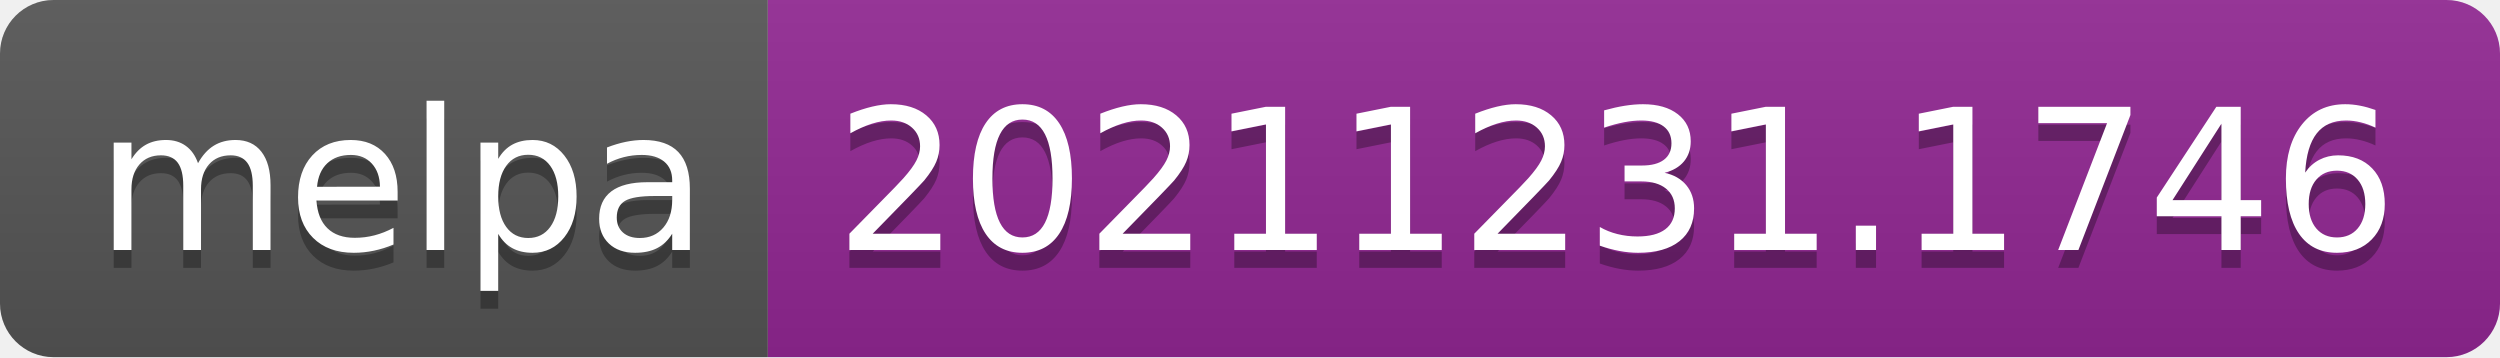
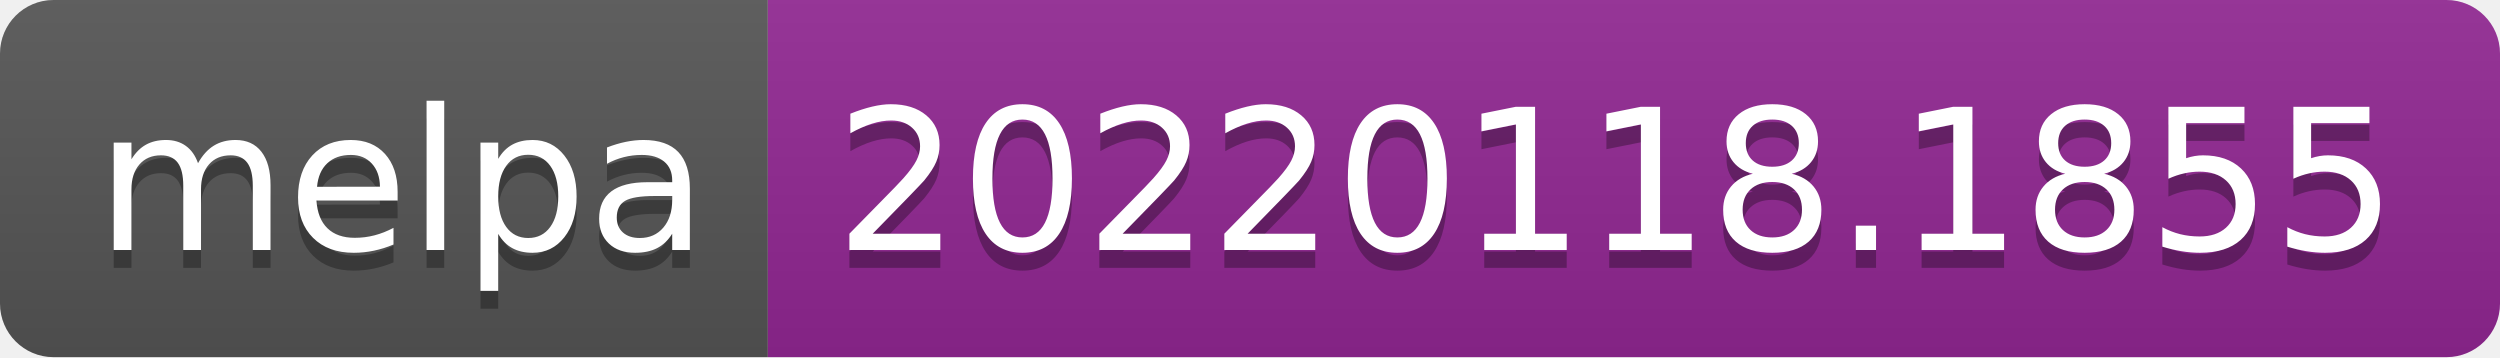
- <svg xmlns="http://www.w3.org/2000/svg" width="140" height="20" role="img" aria-label="melpa: 20211231.1746">
+ <svg xmlns="http://www.w3.org/2000/svg" width="140" height="20" role="img" aria-label="melpa: 20220118.1855">
  <linearGradient id="s" x2="0" y2="100%">
    <stop offset="0" stop-color="#bbb" stop-opacity=".1" />
    <stop offset="1" stop-opacity=".1" />
  </linearGradient>
  <clipPath id="r">
    <rect width="140" height="20" rx="3" fill="#fff" />
  </clipPath>
  <g clip-path="url(#r)">
    <rect width="43" height="20" fill="#555" />
    <rect x="43" width="97" height="20" fill="#922793" />
    <rect width="140" height="20" fill="url(#s)" />
  </g>
  <g fill="#fff" text-anchor="middle" font-family="Verdana,Geneva,DejaVu Sans,sans-serif" text-rendering="geometricPrecision" font-size="110">
    <text aria-hidden="true" x="225" y="150" fill="#010101" fill-opacity=".3" transform="scale(.1)" textLength="330">melpa</text>
    <text x="225" y="140" transform="scale(.1)" fill="#fff" textLength="330">melpa</text>
-     <text aria-hidden="true" x="905" y="150" fill="#010101" fill-opacity=".3" transform="scale(.1)" textLength="870">20211231.1746</text>
-     <text x="905" y="140" transform="scale(.1)" fill="#fff" textLength="870">20211231.1746</text>
+     <text aria-hidden="true" x="905" y="150" fill="#010101" fill-opacity=".3" transform="scale(.1)" textLength="870">20220118.1855</text>
+     <text x="905" y="140" transform="scale(.1)" fill="#fff" textLength="870">20220118.1855</text>
  </g>
</svg>
